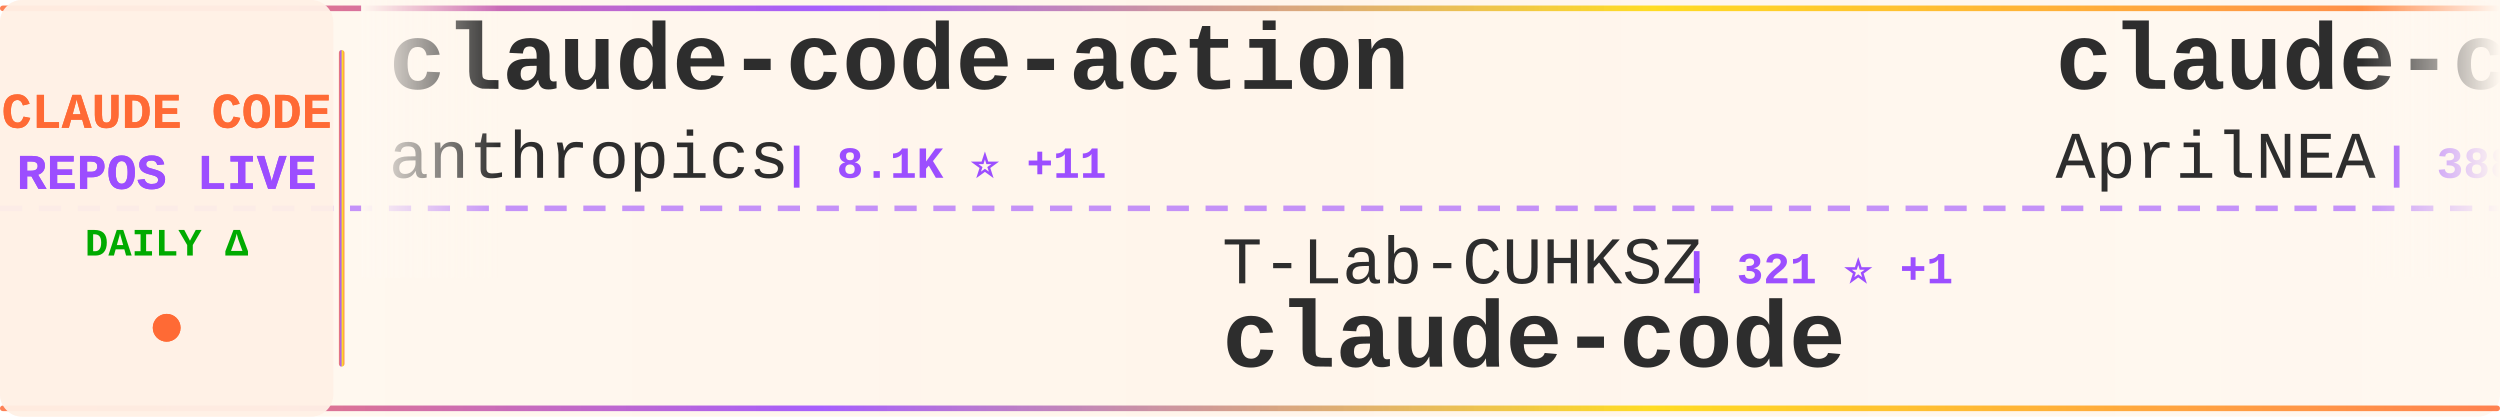
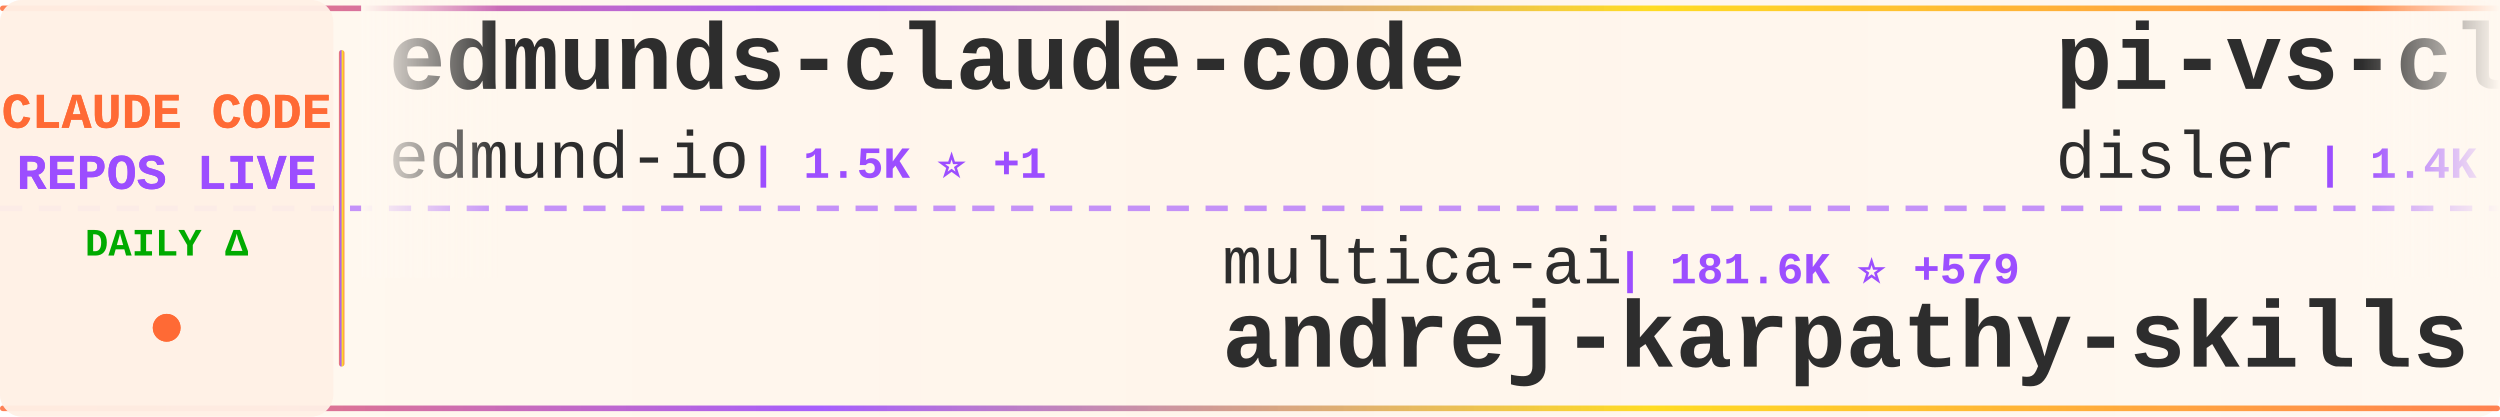
<svg xmlns="http://www.w3.org/2000/svg" width="900" height="150">
  <defs>
    <linearGradient id="tickerBg" x1="0%" y1="0%" x2="100%" y2="0%">
      <stop offset="0%" style="stop-color:#fff8f0;stop-opacity:0.98" />
      <stop offset="50%" style="stop-color:#fff5eb;stop-opacity:1" />
      <stop offset="100%" style="stop-color:#fff8f0;stop-opacity:0.98" />
    </linearGradient>
    <linearGradient id="borderGrad" x1="0%" y1="0%" x2="100%" y2="0%">
      <stop offset="0%" style="stop-color:#FF6B35;stop-opacity:0.85">
        <animate attributeName="stop-opacity" values="0.85;1;0.85" dur="2s" repeatCount="indefinite" />
      </stop>
      <stop offset="33%" style="stop-color:#9C4EFF;stop-opacity:0.9">
        <animate attributeName="stop-opacity" values="0.9;1;0.9" dur="2.2s" repeatCount="indefinite" />
      </stop>
      <stop offset="66%" style="stop-color:#FFD700;stop-opacity:0.85">
        <animate attributeName="stop-opacity" values="0.85;1;0.85" dur="1.8s" repeatCount="indefinite" />
      </stop>
      <stop offset="100%" style="stop-color:#FF6B35;stop-opacity:0.85">
        <animate attributeName="stop-opacity" values="0.85;1;0.85" dur="2s" repeatCount="indefinite" />
      </stop>
    </linearGradient>
    <filter id="textGlow">
      <feGaussianBlur stdDeviation="0.15" result="coloredBlur" />
      <feMerge>
        <feMergeNode in="coloredBlur" />
        <feMergeNode in="SourceGraphic" />
      </feMerge>
    </filter>
    <filter id="metricGlow">
      <feGaussianBlur stdDeviation="0.2" result="coloredBlur" />
      <feMerge>
        <feMergeNode in="coloredBlur" />
        <feMergeNode in="SourceGraphic" />
      </feMerge>
    </filter>
    <linearGradient id="leftFade" x1="0%" y1="0%" x2="100%" y2="0%">
      <stop offset="0%" style="stop-color:#fff8f0;stop-opacity:1" />
      <stop offset="100%" style="stop-color:#fff8f0;stop-opacity:0" />
    </linearGradient>
    <linearGradient id="rightFade" x1="0%" y1="0%" x2="100%" y2="0%">
      <stop offset="0%" style="stop-color:#fff8f0;stop-opacity:0" />
      <stop offset="100%" style="stop-color:#fff8f0;stop-opacity:1" />
    </linearGradient>
  </defs>
  <rect width="900" height="150" fill="url(#tickerBg)" rx="8" />
  <rect x="0" y="2" width="900" height="2" fill="url(#borderGrad)" rx="1" />
  <rect x="0" y="146" width="900" height="2" fill="url(#borderGrad)" rx="1" />
  <line x1="0" y1="75" x2="900" y2="75" stroke="#9C4EFF" stroke-width="2" stroke-dasharray="8 6" opacity="0.6" />
  <rect x="0" y="0" width="120" height="150" fill="#fff0e6" opacity="0.95" rx="8" />
  <text x="60" y="46" font-family="'Courier New', monospace" font-size="18" font-weight="bold" fill="#FF6B35" text-anchor="middle" filter="url(#textGlow)">
    CLAUDE CODE
  </text>
  <text x="60" y="68" font-family="'Courier New', monospace" font-size="18" font-weight="bold" fill="#9C4EFF" text-anchor="middle" filter="url(#textGlow)">
    REPOS LIVE
  </text>
  <text x="60" y="92" font-family="'Courier New', monospace" font-size="14" font-weight="bold" fill="#00aa00" text-anchor="middle">
    DAILY Δ
  </text>
  <circle cx="60" cy="118" r="5" fill="#FF6B35" filter="url(#metricGlow)">
    <animate attributeName="r" values="4;6;4" dur="1.5s" repeatCount="indefinite" />
    <animate attributeName="opacity" values="0.6;1;0.6" dur="1.5s" repeatCount="indefinite" />
  </circle>
  <rect x="122" y="18" width="2" height="114" fill="url(#borderGrad)" rx="1" />
  <clipPath id="tickerClip">
    <rect x="130" y="0" width="770" height="150" />
  </clipPath>
  <g clip-path="url(#tickerClip)">
    <g id="tickerItems">
      <animateTransform attributeName="transform" attributeType="XML" type="translate" from="0 0" to="-3000 0" dur="54s" repeatCount="indefinite" />
      <g transform="translate(0, 0)">
-         <text x="140" y="32" font-family="'Courier New', monospace" font-size="34" font-weight="bold" fill="#2d2d2d">claude-code-action</text>
-         <text x="140" y="64" font-family="'Courier New', monospace" font-size="24" font-weight="normal" fill="#2d2d2d" opacity="1.0">anthropics</text>
-         <text x="282" y="64" font-family="'Courier New', monospace" font-size="16" font-weight="bold" fill="#9C4EFF"> | 8.1K ⭐ +11</text>
+         <text x="140" y="32" font-family="'Courier New', monospace" font-size="34" font-weight="bold" fill="#2d2d2d">edmunds-claude-code</text>
+         <text x="140" y="64" font-family="'Courier New', monospace" font-size="24" font-weight="normal" fill="#2d2d2d" opacity="1.0">edmund-io</text>
+         <text x="270" y="64" font-family="'Courier New', monospace" font-size="16" font-weight="bold" fill="#9C4EFF"> | 1.5K ⭐ +1</text>
      </g>
      <g transform="translate(300, 0)">
-         <text x="140" y="102" font-family="'Courier New', monospace" font-size="24" font-weight="normal" fill="#2d2d2d" opacity="1.0">T-Lab-CUHKSZ</text>
-         <text x="306" y="102" font-family="'Courier New', monospace" font-size="16" font-weight="bold" fill="#9C4EFF"> | 321 ⭐ +1</text>
-         <text x="140" y="132" font-family="'Courier New', monospace" font-size="34" font-weight="bold" fill="#2d2d2d">claude-code</text>
+         <text x="140" y="102" font-family="'Courier New', monospace" font-size="24" font-weight="normal" fill="#2d2d2d" opacity="1.0">multica-ai</text>
+         <text x="282" y="102" font-family="'Courier New', monospace" font-size="16" font-weight="bold" fill="#9C4EFF"> | 181.6K ⭐ +579</text>
+         <text x="140" y="132" font-family="'Courier New', monospace" font-size="34" font-weight="bold" fill="#2d2d2d">andrej-karpathy-skills</text>
      </g>
      <g transform="translate(600, 0)">
-         <text x="140" y="32" font-family="'Courier New', monospace" font-size="34" font-weight="bold" fill="#2d2d2d">claude-code-source</text>
-         <text x="140" y="64" font-family="'Courier New', monospace" font-size="24" font-weight="normal" fill="#2d2d2d" opacity="1.0">AprilNEA</text>
-         <text x="258" y="64" font-family="'Courier New', monospace" font-size="16" font-weight="bold" fill="#9C4EFF"> | 388 ⭐</text>
+         <text x="140" y="32" font-family="'Courier New', monospace" font-size="34" font-weight="bold" fill="#2d2d2d">pi-vs-claude-code</text>
+         <text x="140" y="64" font-family="'Courier New', monospace" font-size="24" font-weight="normal" fill="#2d2d2d" opacity="1.0">disler</text>
+         <text x="234" y="64" font-family="'Courier New', monospace" font-size="16" font-weight="bold" fill="#9C4EFF"> | 1.4K ⭐ +3</text>
      </g>
      <g transform="translate(900, 0)">
-         <text x="140" y="102" font-family="'Courier New', monospace" font-size="24" font-weight="normal" fill="#2d2d2d" opacity="1.0">davila7</text>
-         <text x="246" y="102" font-family="'Courier New', monospace" font-size="16" font-weight="bold" fill="#9C4EFF"> | 28.3K ⭐ +23</text>
-         <text x="140" y="132" font-family="'Courier New', monospace" font-size="34" font-weight="bold" fill="#2d2d2d">claude-code-templates</text>
+         <text x="140" y="102" font-family="'Courier New', monospace" font-size="24" font-weight="normal" fill="#2d2d2d" opacity="1.0">ChinaSiro</text>
+         <text x="270" y="102" font-family="'Courier New', monospace" font-size="16" font-weight="bold" fill="#9C4EFF"> | 9.5K ⭐ +4</text>
+         <text x="140" y="132" font-family="'Courier New', monospace" font-size="34" font-weight="bold" fill="#2d2d2d">claude-code-sourcemap</text>
      </g>
      <g transform="translate(1200, 0)">
-         <text x="140" y="32" font-family="'Courier New', monospace" font-size="34" font-weight="bold" fill="#2d2d2d">Claude-code</text>
-         <text x="140" y="64" font-family="'Courier New', monospace" font-size="24" font-weight="normal" fill="#2d2d2d" opacity="1.0">fazxes</text>
-         <text x="234" y="64" font-family="'Courier New', monospace" font-size="16" font-weight="bold" fill="#9C4EFF"> | 222 ⭐</text>
+         <text x="140" y="32" font-family="'Courier New', monospace" font-size="34" font-weight="bold" fill="#2d2d2d">skills</text>
+         <text x="140" y="64" font-family="'Courier New', monospace" font-size="24" font-weight="normal" fill="#2d2d2d" opacity="1.0">anthropics</text>
+         <text x="282" y="64" font-family="'Courier New', monospace" font-size="16" font-weight="bold" fill="#9C4EFF"> | 154.8K ⭐ +441</text>
      </g>
      <g transform="translate(1500, 0)">
-         <text x="140" y="102" font-family="'Courier New', monospace" font-size="24" font-weight="normal" fill="#2d2d2d" opacity="1.0">darcyegb</text>
-         <text x="258" y="102" font-family="'Courier New', monospace" font-size="16" font-weight="bold" fill="#9C4EFF"> | 732 ⭐</text>
-         <text x="140" y="132" font-family="'Courier New', monospace" font-size="34" font-weight="bold" fill="#2d2d2d">ClaudeCodeAgents</text>
+         <text x="140" y="102" font-family="'Courier New', monospace" font-size="24" font-weight="normal" fill="#2d2d2d" opacity="1.0">pedrohcgs</text>
+         <text x="270" y="102" font-family="'Courier New', monospace" font-size="16" font-weight="bold" fill="#9C4EFF"> | 1.3K ⭐ +7</text>
+         <text x="140" y="132" font-family="'Courier New', monospace" font-size="34" font-weight="bold" fill="#2d2d2d">claude-code-my-workflow</text>
      </g>
      <g transform="translate(1800, 0)">
-         <text x="140" y="32" font-family="'Courier New', monospace" font-size="34" font-weight="bold" fill="#2d2d2d">claude-code</text>
-         <text x="140" y="64" font-family="'Courier New', monospace" font-size="24" font-weight="normal" fill="#2d2d2d" opacity="1.0">mehmoodosman</text>
-         <text x="306" y="64" font-family="'Courier New', monospace" font-size="16" font-weight="bold" fill="#9C4EFF"> | 167 ⭐ +1</text>
+         <text x="140" y="32" font-family="'Courier New', monospace" font-size="34" font-weight="bold" fill="#2d2d2d">learn-claude-code</text>
+         <text x="140" y="64" font-family="'Courier New', monospace" font-size="24" font-weight="normal" fill="#2d2d2d" opacity="1.0">shareAI-lab</text>
+         <text x="294" y="64" font-family="'Courier New', monospace" font-size="16" font-weight="bold" fill="#9C4EFF"> | 68.3K ⭐ +190</text>
      </g>
      <g transform="translate(2100, 0)">
-         <text x="140" y="102" font-family="'Courier New', monospace" font-size="24" font-weight="normal" fill="#2d2d2d" opacity="1.0">KPR111</text>
-         <text x="234" y="102" font-family="'Courier New', monospace" font-size="16" font-weight="bold" fill="#9C4EFF"> | 18 ⭐</text>
-         <text x="140" y="132" font-family="'Courier New', monospace" font-size="34" font-weight="bold" fill="#2d2d2d">Claude-Code</text>
+         <text x="140" y="102" font-family="'Courier New', monospace" font-size="24" font-weight="normal" fill="#2d2d2d" opacity="1.0">zebbern</text>
+         <text x="246" y="102" font-family="'Courier New', monospace" font-size="16" font-weight="bold" fill="#9C4EFF"> | 4.3K ⭐ +2</text>
+         <text x="140" y="132" font-family="'Courier New', monospace" font-size="34" font-weight="bold" fill="#2d2d2d">claude-code-guide</text>
      </g>
      <g transform="translate(2400, 0)">
-         <text x="140" y="32" font-family="'Courier New', monospace" font-size="34" font-weight="bold" fill="#2d2d2d">claude-code-security-rev...</text>
-         <text x="140" y="64" font-family="'Courier New', monospace" font-size="24" font-weight="normal" fill="#2d2d2d" opacity="1.0">anthropics</text>
-         <text x="282" y="64" font-family="'Courier New', monospace" font-size="16" font-weight="bold" fill="#9C4EFF"> | 5.4K ⭐ +33</text>
+         <text x="140" y="32" font-family="'Courier New', monospace" font-size="34" font-weight="bold" fill="#2d2d2d">claude-code</text>
+         <text x="140" y="64" font-family="'Courier New', monospace" font-size="24" font-weight="normal" fill="#2d2d2d" opacity="1.0">RishabhK103</text>
+         <text x="294" y="64" font-family="'Courier New', monospace" font-size="16" font-weight="bold" fill="#9C4EFF"> | 96 ⭐ +1</text>
      </g>
      <g transform="translate(2700, 0)">
-         <text x="140" y="102" font-family="'Courier New', monospace" font-size="24" font-weight="normal" fill="#2d2d2d" opacity="1.0">777genius</text>
-         <text x="270" y="102" font-family="'Courier New', monospace" font-size="16" font-weight="bold" fill="#9C4EFF"> | 915 ⭐</text>
-         <text x="140" y="132" font-family="'Courier New', monospace" font-size="34" font-weight="bold" fill="#2d2d2d">claude-code-source-code</text>
+         <text x="140" y="102" font-family="'Courier New', monospace" font-size="24" font-weight="normal" fill="#2d2d2d" opacity="1.0">SeemSeam</text>
+         <text x="258" y="102" font-family="'Courier New', monospace" font-size="16" font-weight="bold" fill="#9C4EFF"> | 3.1K ⭐ +14</text>
+         <text x="140" y="132" font-family="'Courier New', monospace" font-size="34" font-weight="bold" fill="#2d2d2d">claude_codex_bridge</text>
      </g>
      <g transform="translate(3000, 0)">
-         <text x="140" y="32" font-family="'Courier New', monospace" font-size="34" font-weight="bold" fill="#2d2d2d">claude-code-action</text>
-         <text x="140" y="64" font-family="'Courier New', monospace" font-size="24" font-weight="normal" fill="#2d2d2d" opacity="1.0">anthropics</text>
-         <text x="282" y="64" font-family="'Courier New', monospace" font-size="16" font-weight="bold" fill="#9C4EFF"> | 8.1K ⭐ +11</text>
+         <text x="140" y="32" font-family="'Courier New', monospace" font-size="34" font-weight="bold" fill="#2d2d2d">edmunds-claude-code</text>
+         <text x="140" y="64" font-family="'Courier New', monospace" font-size="24" font-weight="normal" fill="#2d2d2d" opacity="1.0">edmund-io</text>
+         <text x="270" y="64" font-family="'Courier New', monospace" font-size="16" font-weight="bold" fill="#9C4EFF"> | 1.5K ⭐ +1</text>
      </g>
      <g transform="translate(3300, 0)">
-         <text x="140" y="102" font-family="'Courier New', monospace" font-size="24" font-weight="normal" fill="#2d2d2d" opacity="1.0">T-Lab-CUHKSZ</text>
-         <text x="306" y="102" font-family="'Courier New', monospace" font-size="16" font-weight="bold" fill="#9C4EFF"> | 321 ⭐ +1</text>
-         <text x="140" y="132" font-family="'Courier New', monospace" font-size="34" font-weight="bold" fill="#2d2d2d">claude-code</text>
+         <text x="140" y="102" font-family="'Courier New', monospace" font-size="24" font-weight="normal" fill="#2d2d2d" opacity="1.0">multica-ai</text>
+         <text x="282" y="102" font-family="'Courier New', monospace" font-size="16" font-weight="bold" fill="#9C4EFF"> | 181.6K ⭐ +579</text>
+         <text x="140" y="132" font-family="'Courier New', monospace" font-size="34" font-weight="bold" fill="#2d2d2d">andrej-karpathy-skills</text>
      </g>
      <g transform="translate(3600, 0)">
-         <text x="140" y="32" font-family="'Courier New', monospace" font-size="34" font-weight="bold" fill="#2d2d2d">claude-code-source</text>
-         <text x="140" y="64" font-family="'Courier New', monospace" font-size="24" font-weight="normal" fill="#2d2d2d" opacity="1.0">AprilNEA</text>
-         <text x="258" y="64" font-family="'Courier New', monospace" font-size="16" font-weight="bold" fill="#9C4EFF"> | 388 ⭐</text>
+         <text x="140" y="32" font-family="'Courier New', monospace" font-size="34" font-weight="bold" fill="#2d2d2d">pi-vs-claude-code</text>
+         <text x="140" y="64" font-family="'Courier New', monospace" font-size="24" font-weight="normal" fill="#2d2d2d" opacity="1.0">disler</text>
+         <text x="234" y="64" font-family="'Courier New', monospace" font-size="16" font-weight="bold" fill="#9C4EFF"> | 1.4K ⭐ +3</text>
      </g>
      <g transform="translate(3900, 0)">
-         <text x="140" y="102" font-family="'Courier New', monospace" font-size="24" font-weight="normal" fill="#2d2d2d" opacity="1.0">davila7</text>
-         <text x="246" y="102" font-family="'Courier New', monospace" font-size="16" font-weight="bold" fill="#9C4EFF"> | 28.3K ⭐ +23</text>
-         <text x="140" y="132" font-family="'Courier New', monospace" font-size="34" font-weight="bold" fill="#2d2d2d">claude-code-templates</text>
+         <text x="140" y="102" font-family="'Courier New', monospace" font-size="24" font-weight="normal" fill="#2d2d2d" opacity="1.0">ChinaSiro</text>
+         <text x="270" y="102" font-family="'Courier New', monospace" font-size="16" font-weight="bold" fill="#9C4EFF"> | 9.5K ⭐ +4</text>
+         <text x="140" y="132" font-family="'Courier New', monospace" font-size="34" font-weight="bold" fill="#2d2d2d">claude-code-sourcemap</text>
      </g>
    </g>
  </g>
  <rect x="130" y="0" width="50" height="100" fill="url(#leftFade)" />
  <rect x="850" y="0" width="50" height="100" fill="url(#rightFade)" />
</svg>
